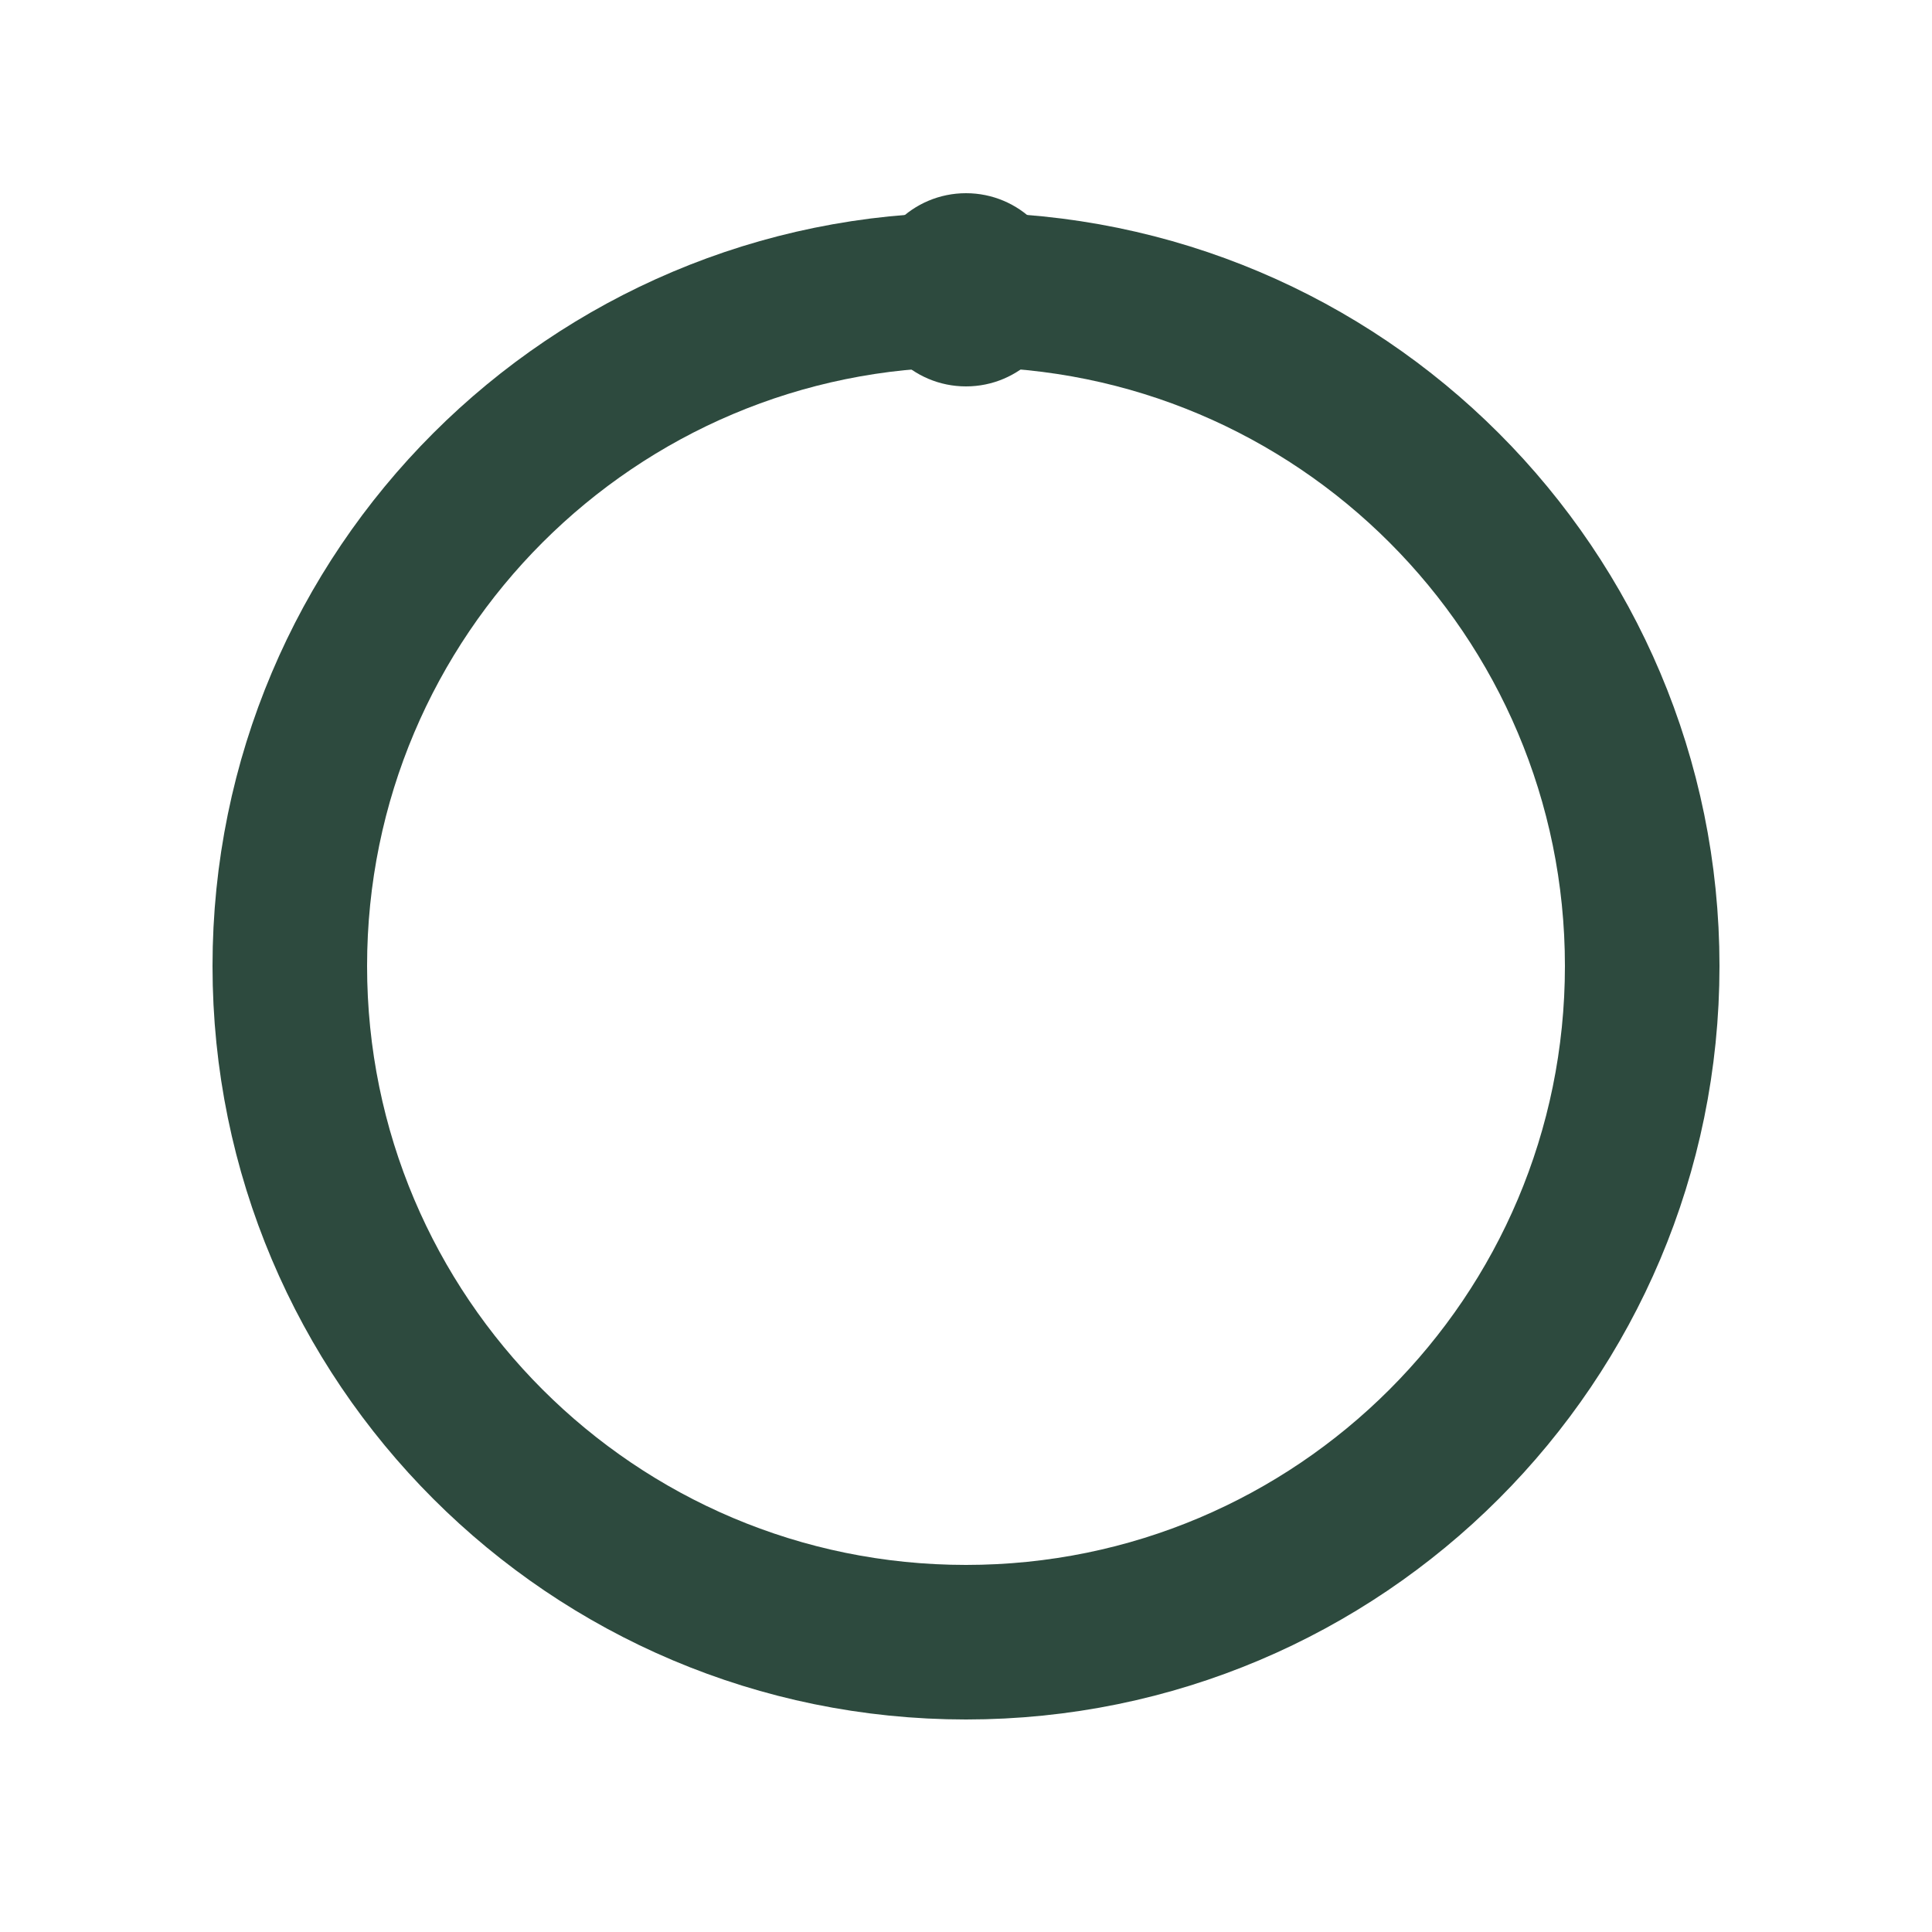
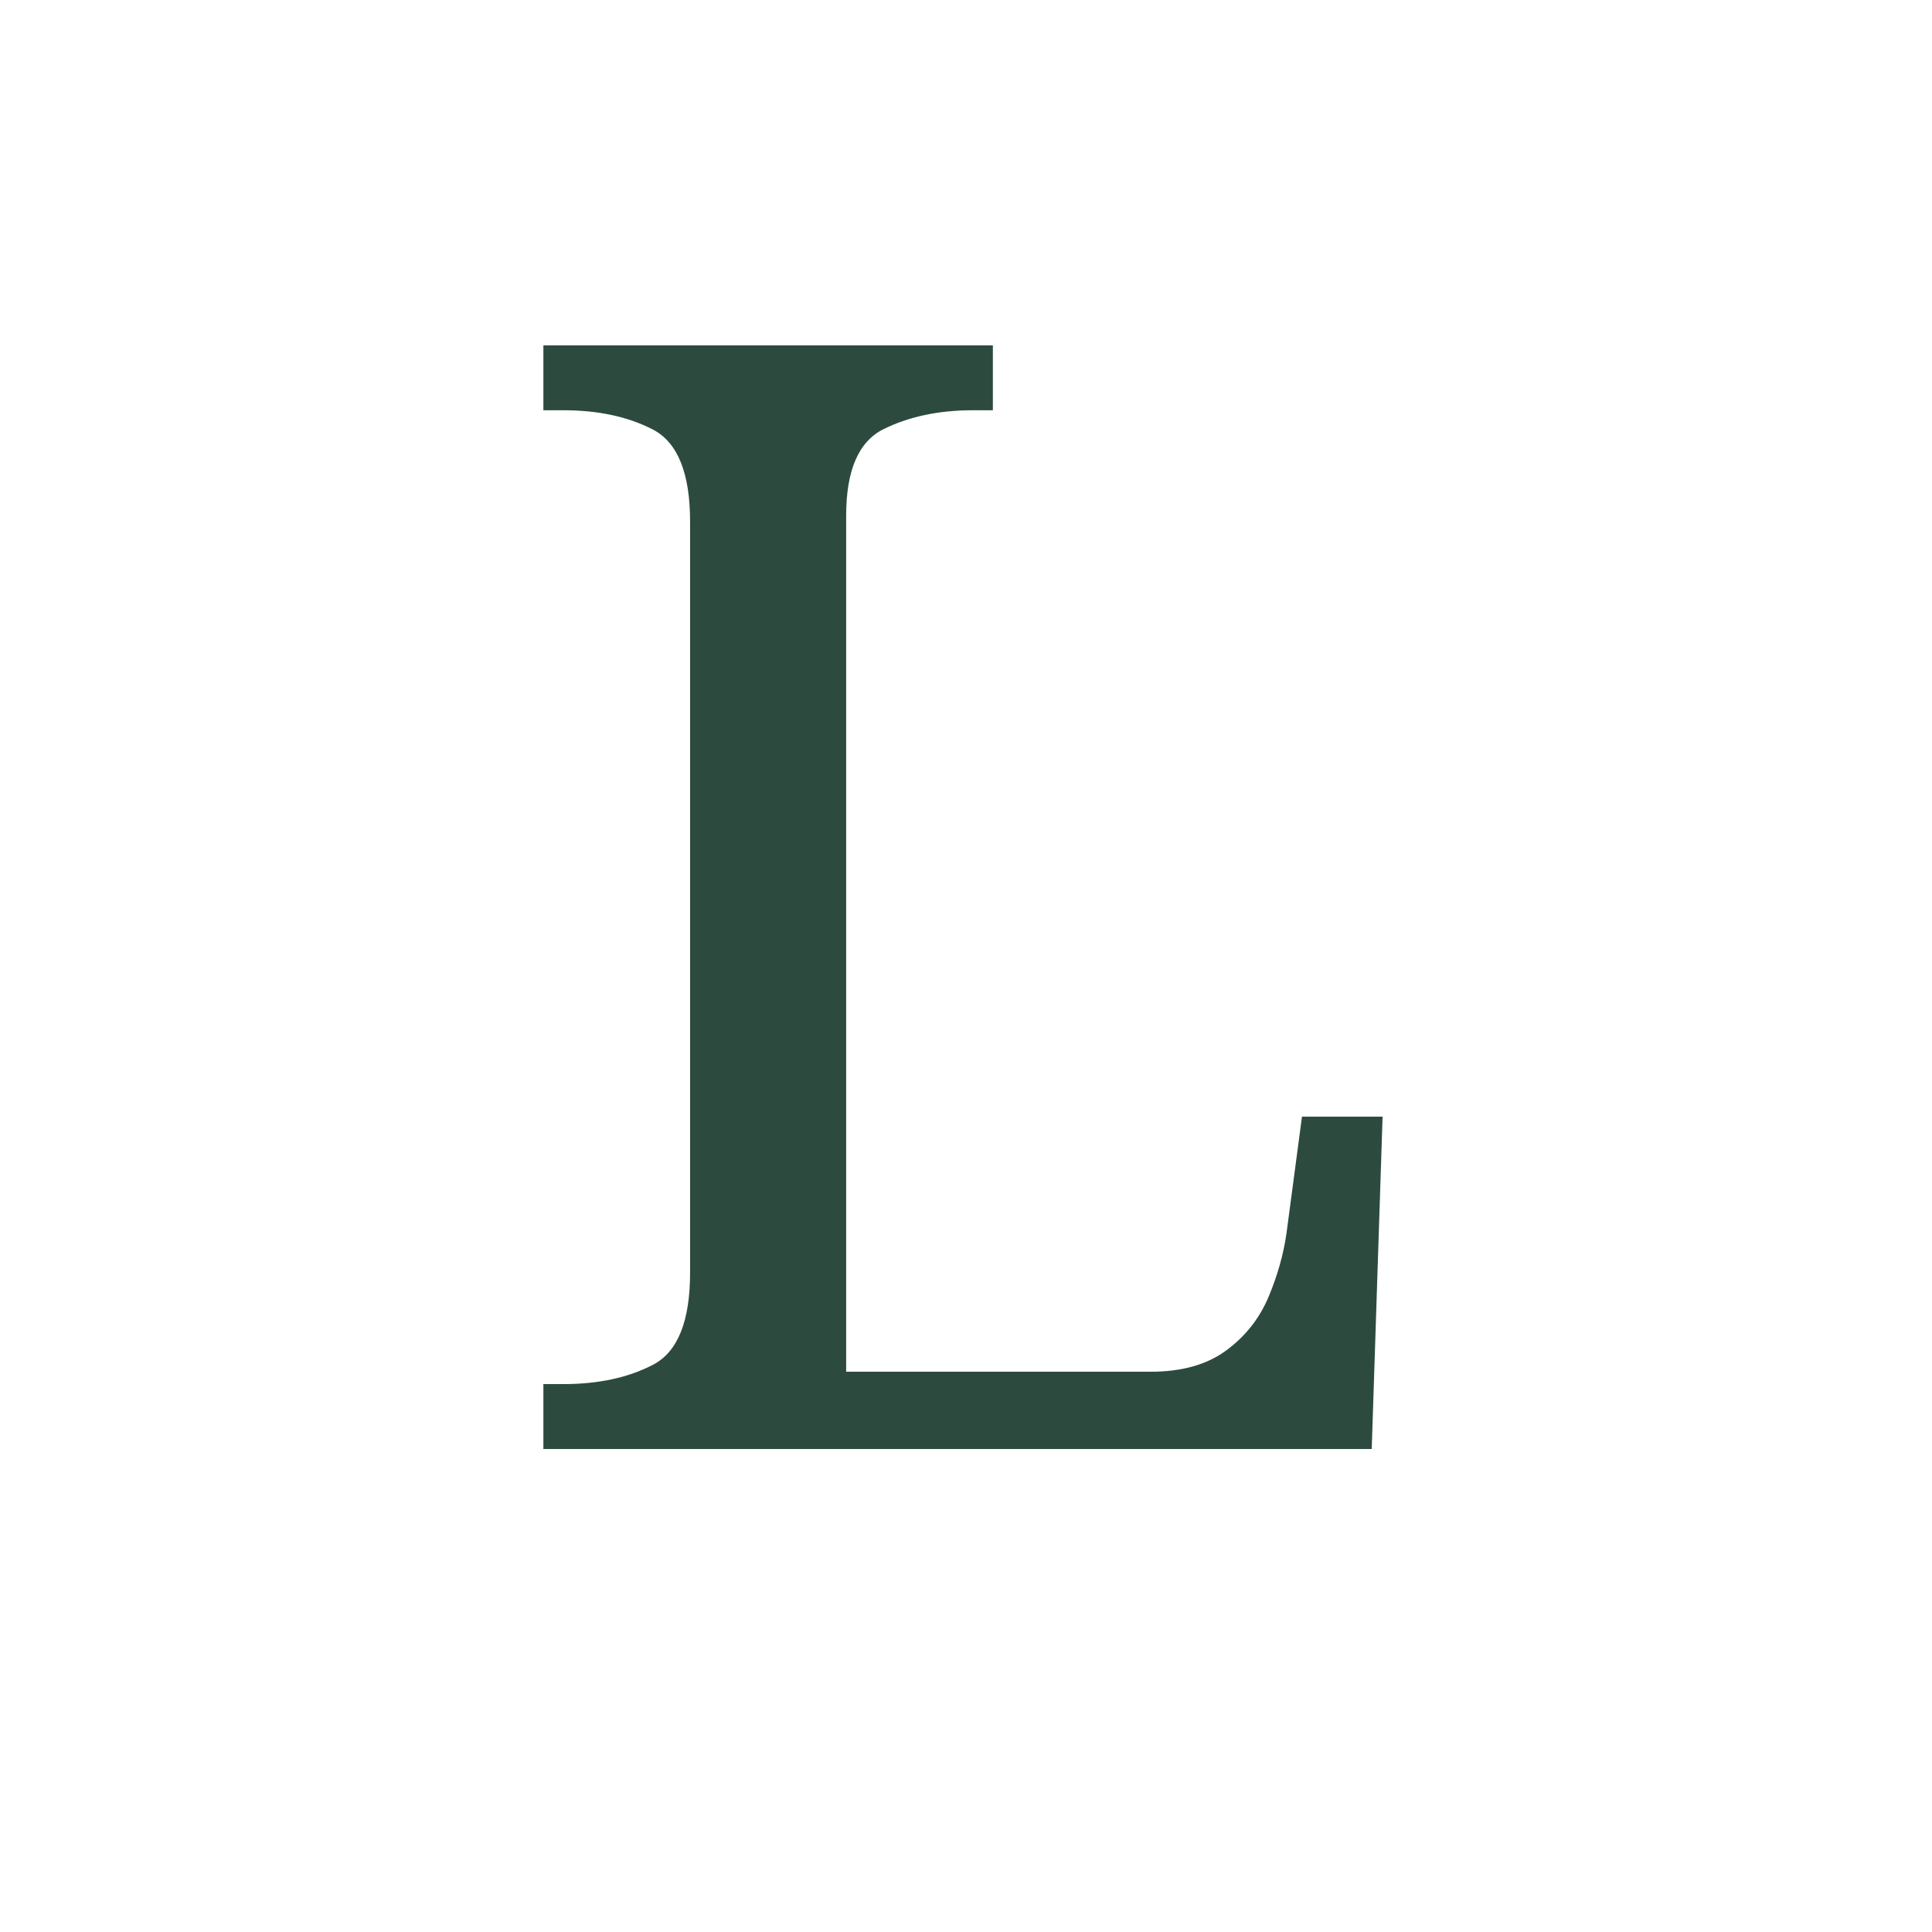
<svg xmlns="http://www.w3.org/2000/svg" viewBox="0 0 100 100">
-   <circle cx="50" cy="50" r="35" fill="none" stroke="#2D4A3E" stroke-width="8" stroke-linecap="round" />
-   <circle cx="50" cy="15" r="5" fill="#2D4A3E" />
+   <text x="50" y="75" font-family="serif" font-size="80" font-weight="500" fill="#2D4A3E" text-anchor="middle">L</text>
</svg>
